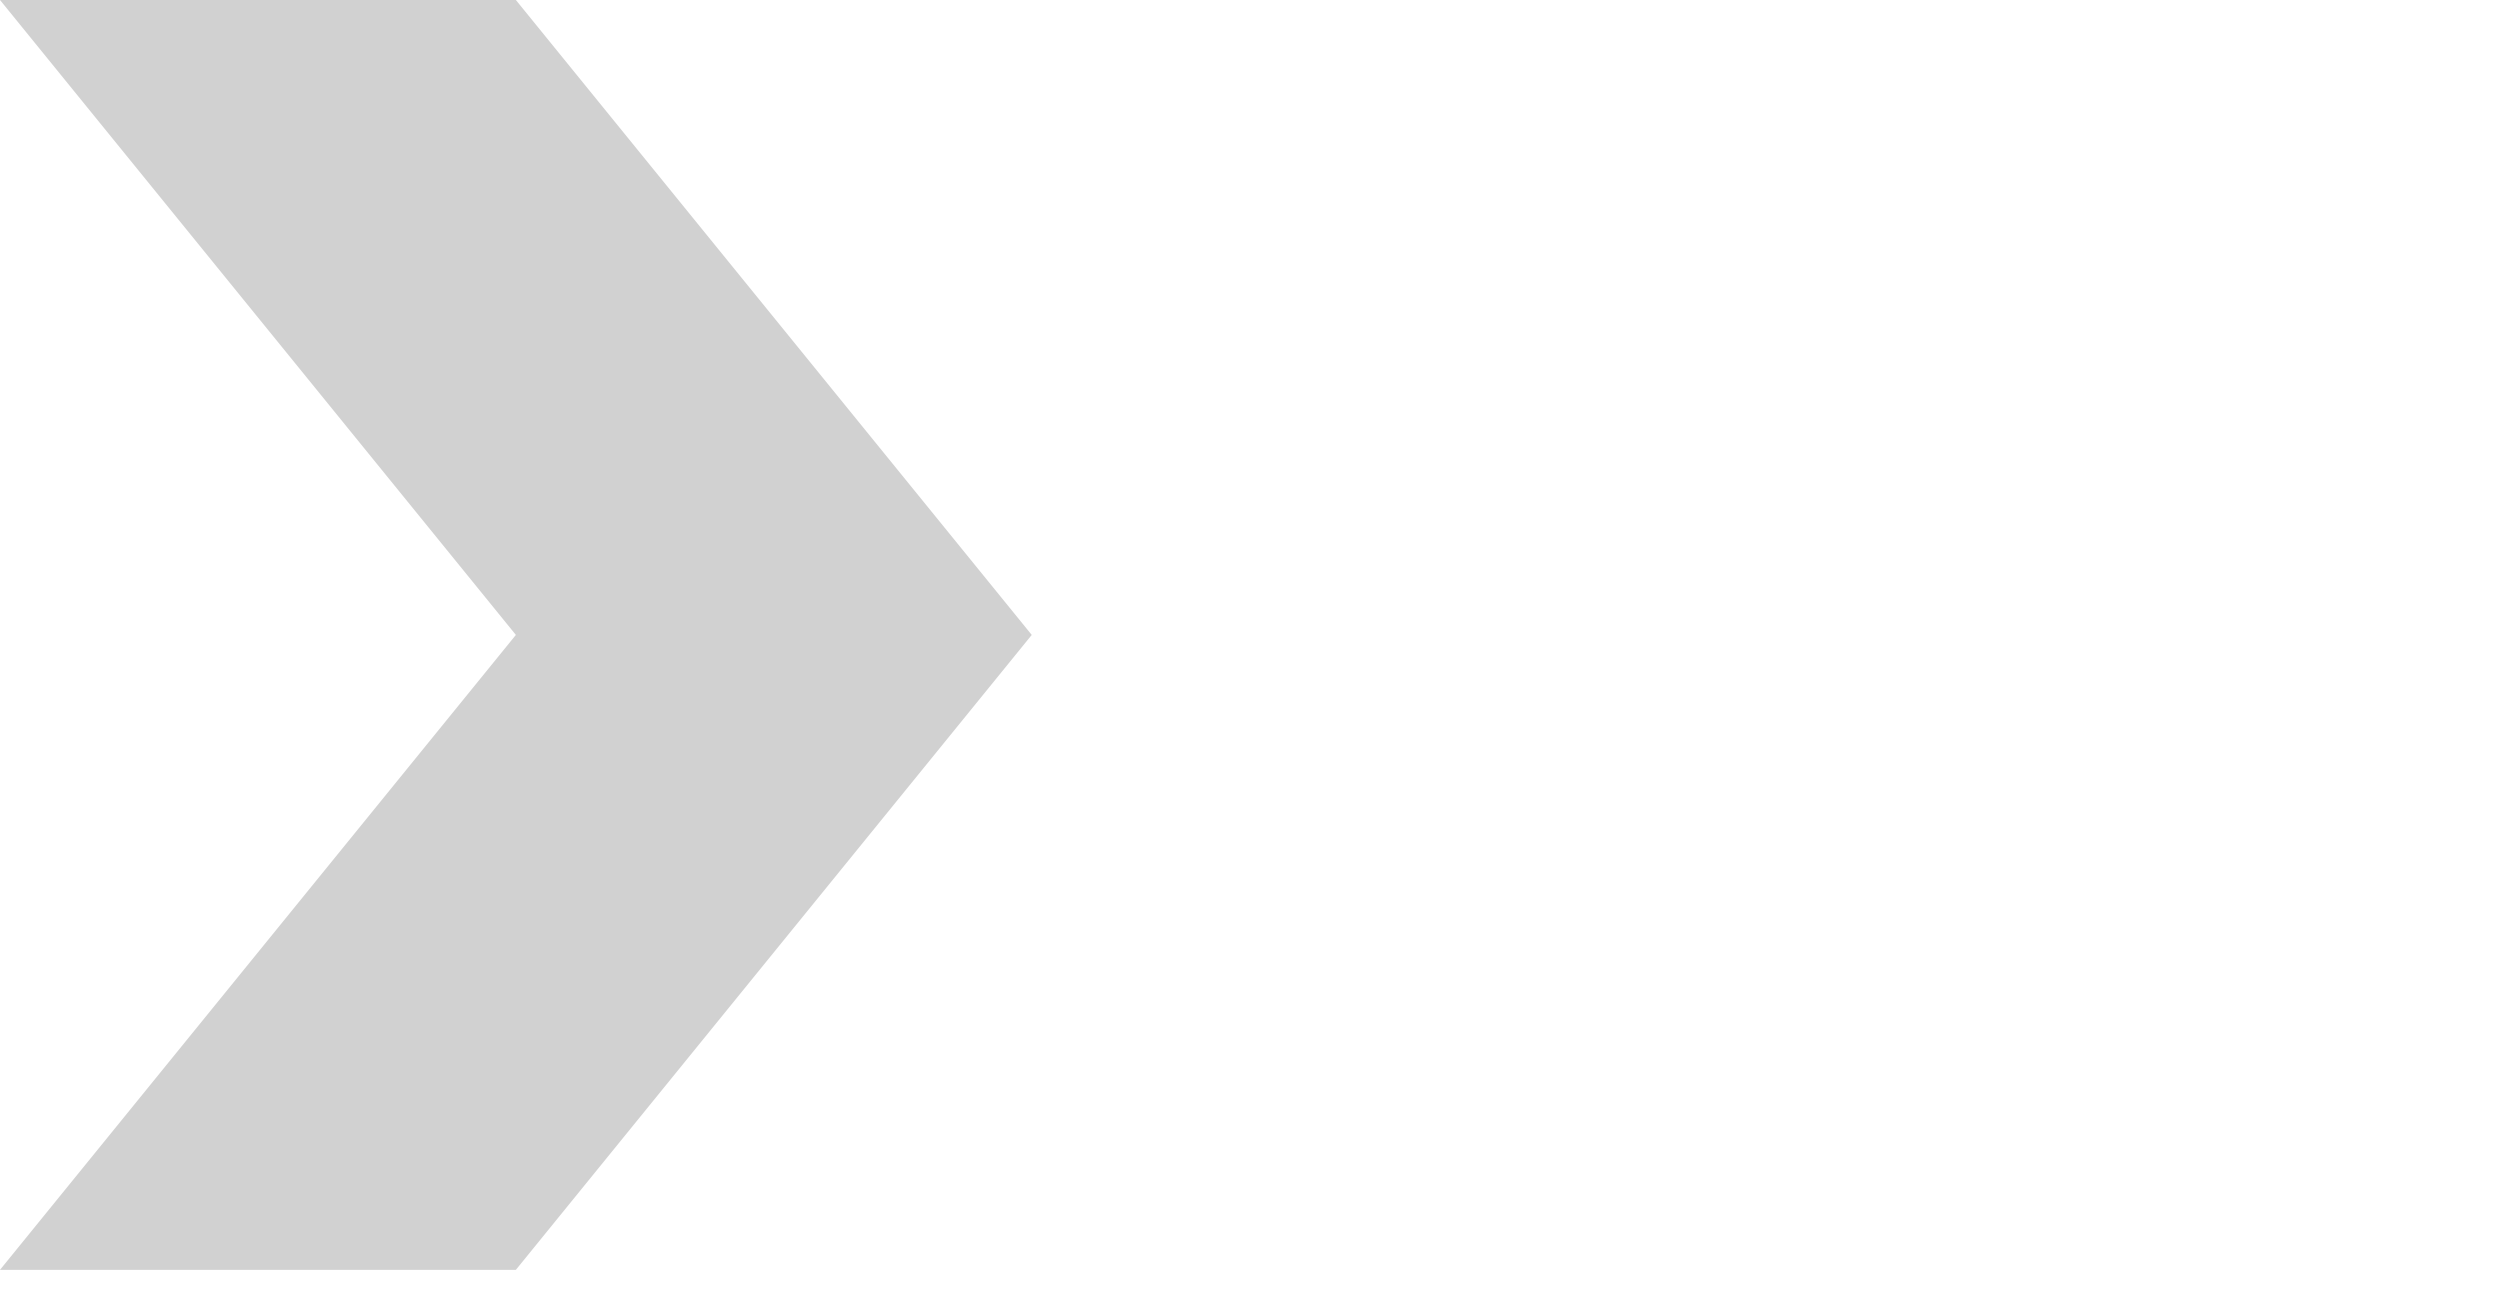
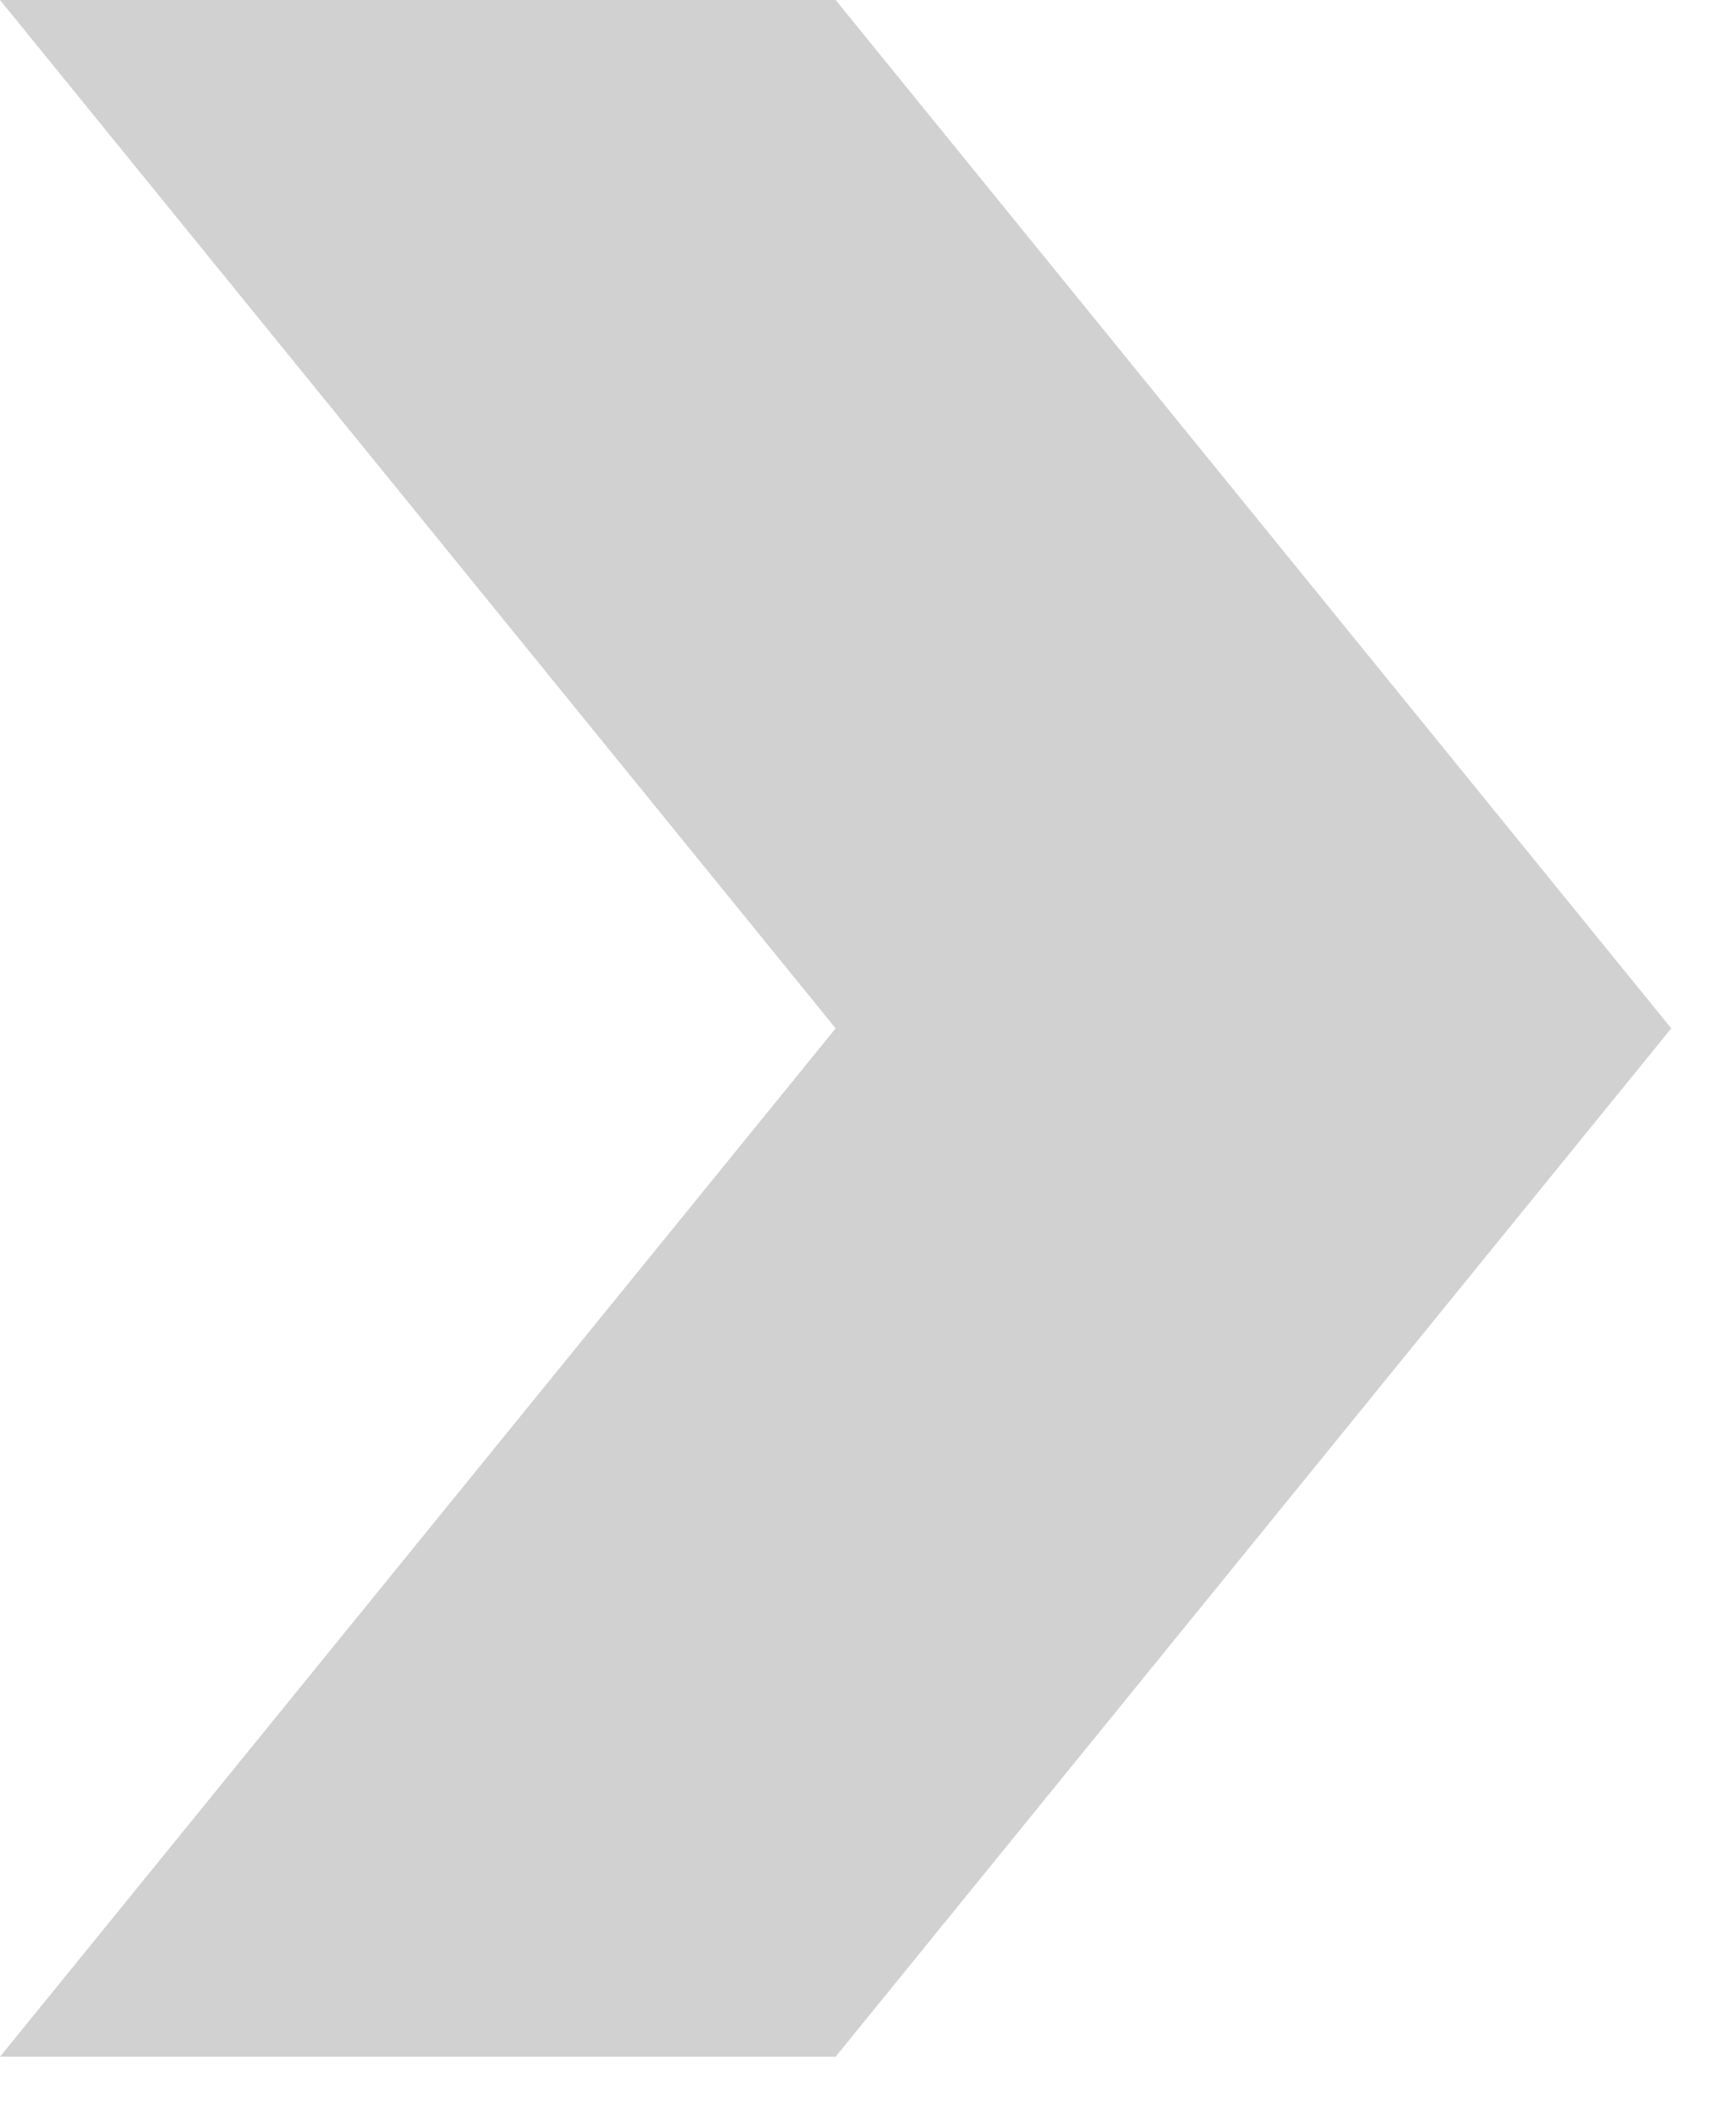
- <svg xmlns="http://www.w3.org/2000/svg" width="63" height="33">
+ <svg xmlns="http://www.w3.org/2000/svg" width="27" height="33">
  <path fill="#d1d1d1" d="M0 0h13l13 16-13 16H0l13-16" />
</svg>
